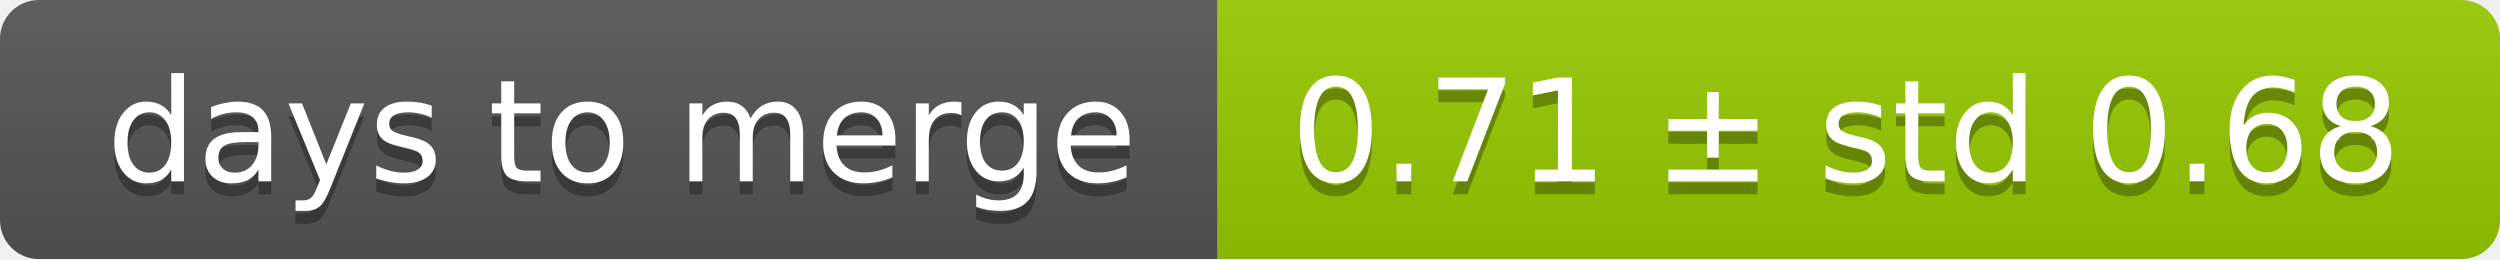
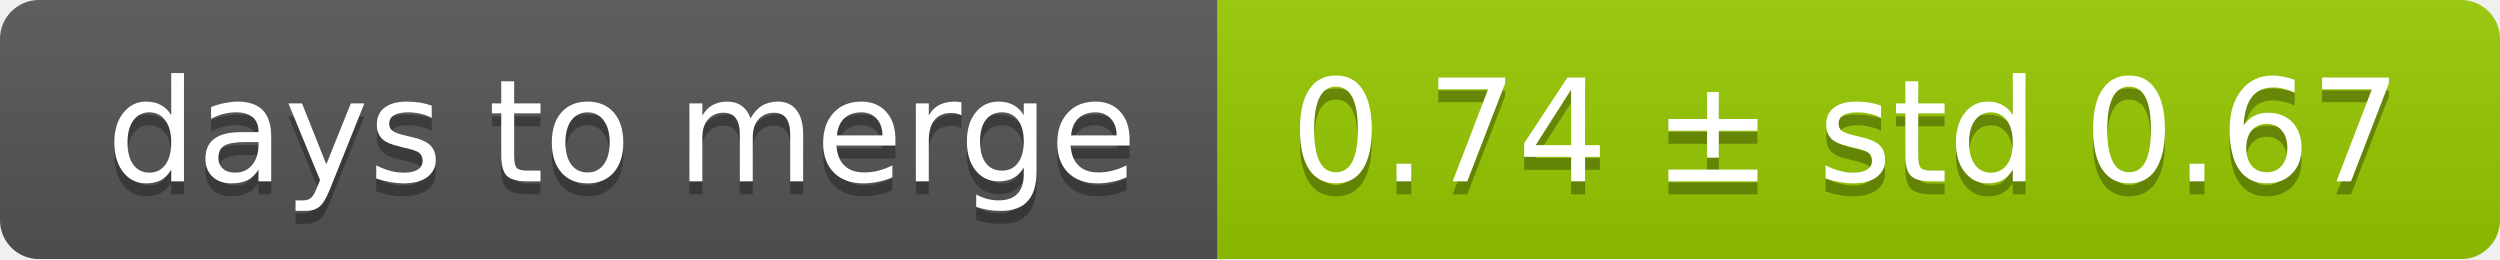
<svg xmlns="http://www.w3.org/2000/svg" width="193" height="20">
  <linearGradient id="smooth" x2="0" y2="100%">
    <stop offset="0" stop-color="#bbb" stop-opacity=".1" />
    <stop offset="1" stop-opacity=".1" />
  </linearGradient>
  <mask id="round">
    <rect width="193" height="20" rx="3" fill="#fff" />
  </mask>
  <g mask="url(#round)">
    <rect width="94" height="20" fill="#555" />
    <rect x="94" width="99" height="20" fill="#97ca00" />
    <rect width="193" height="20" fill="url(#smooth)" />
  </g>
  <g fill="#fff" text-anchor="middle" font-family="DejaVu Sans,Verdana,Geneva,sans-serif" font-size="11">
    <text x="48" y="15" fill="#010101" fill-opacity=".3">days to merge</text>
    <text x="48" y="14">days to merge</text>
-     <text x="142.5" y="15" fill="#010101" fill-opacity=".3">0.71 ± std 0.68</text>
-     <text x="142.5" y="14">0.71 ± std 0.68</text>
+     <text x="142.5" y="15" fill="#010101" fill-opacity=".3">0.74 ± std 0.67</text>
+     <text x="142.5" y="14">0.74 ± std 0.67</text>
  </g>
</svg>
